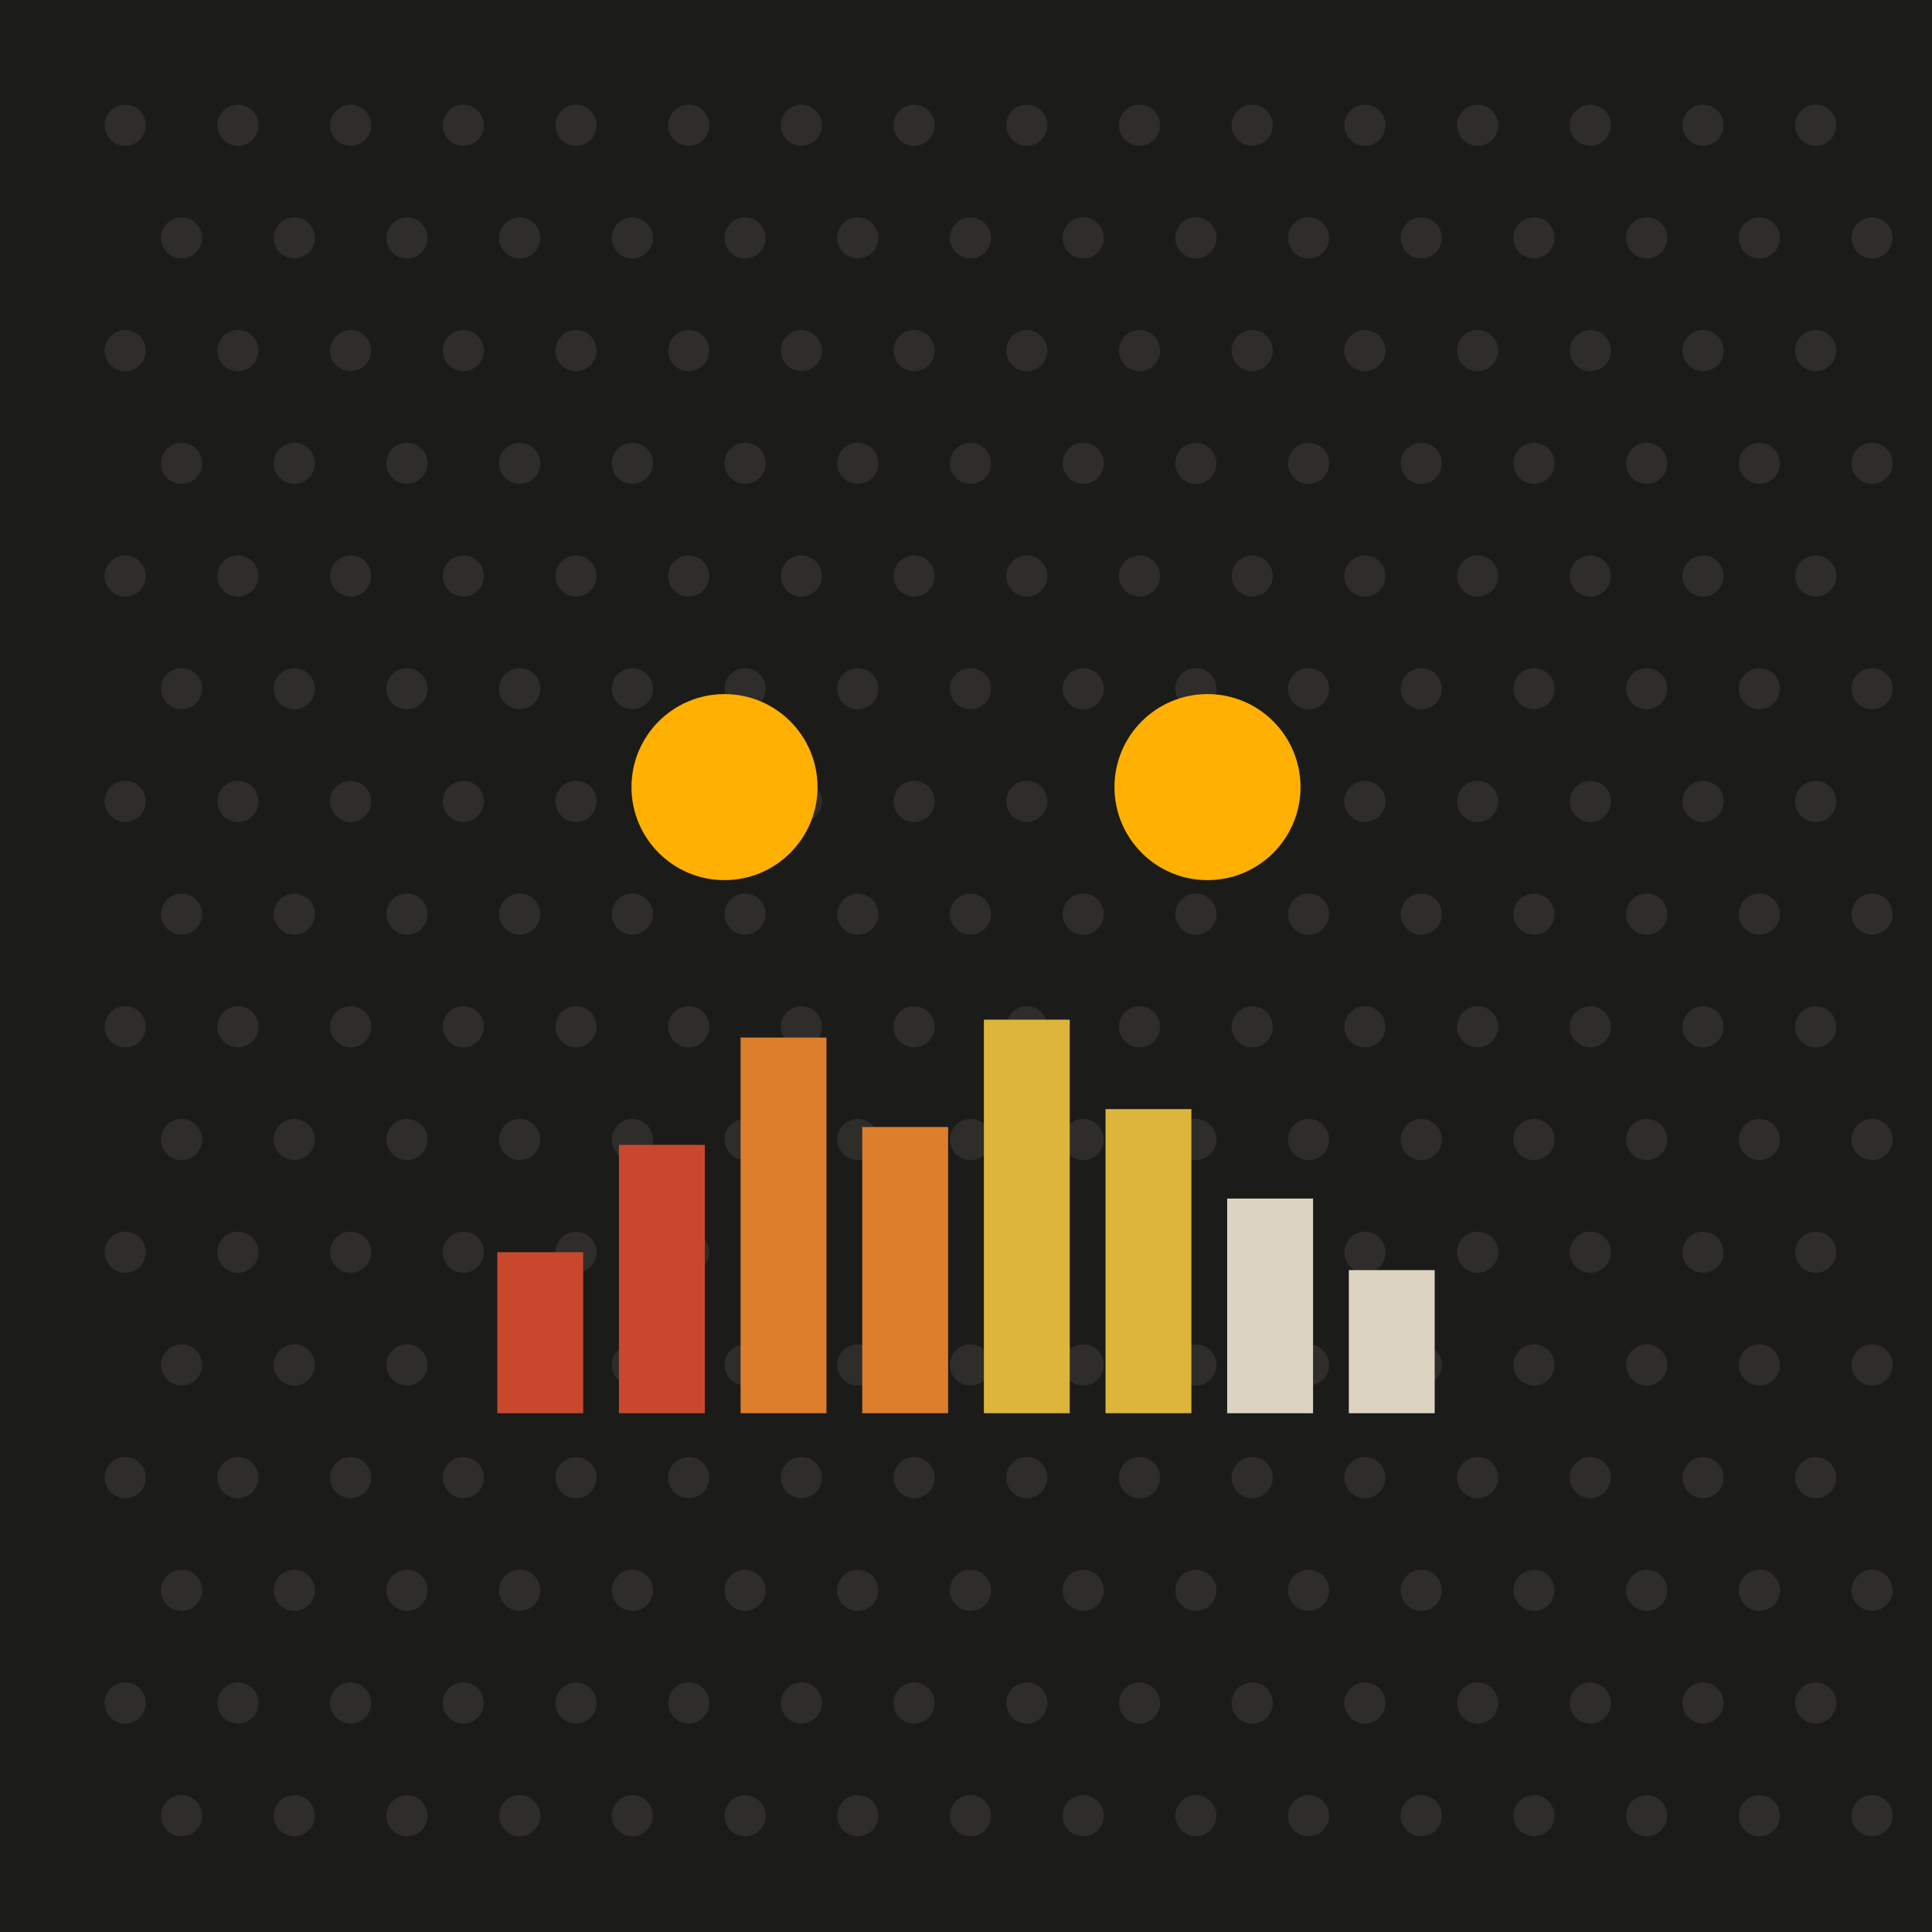
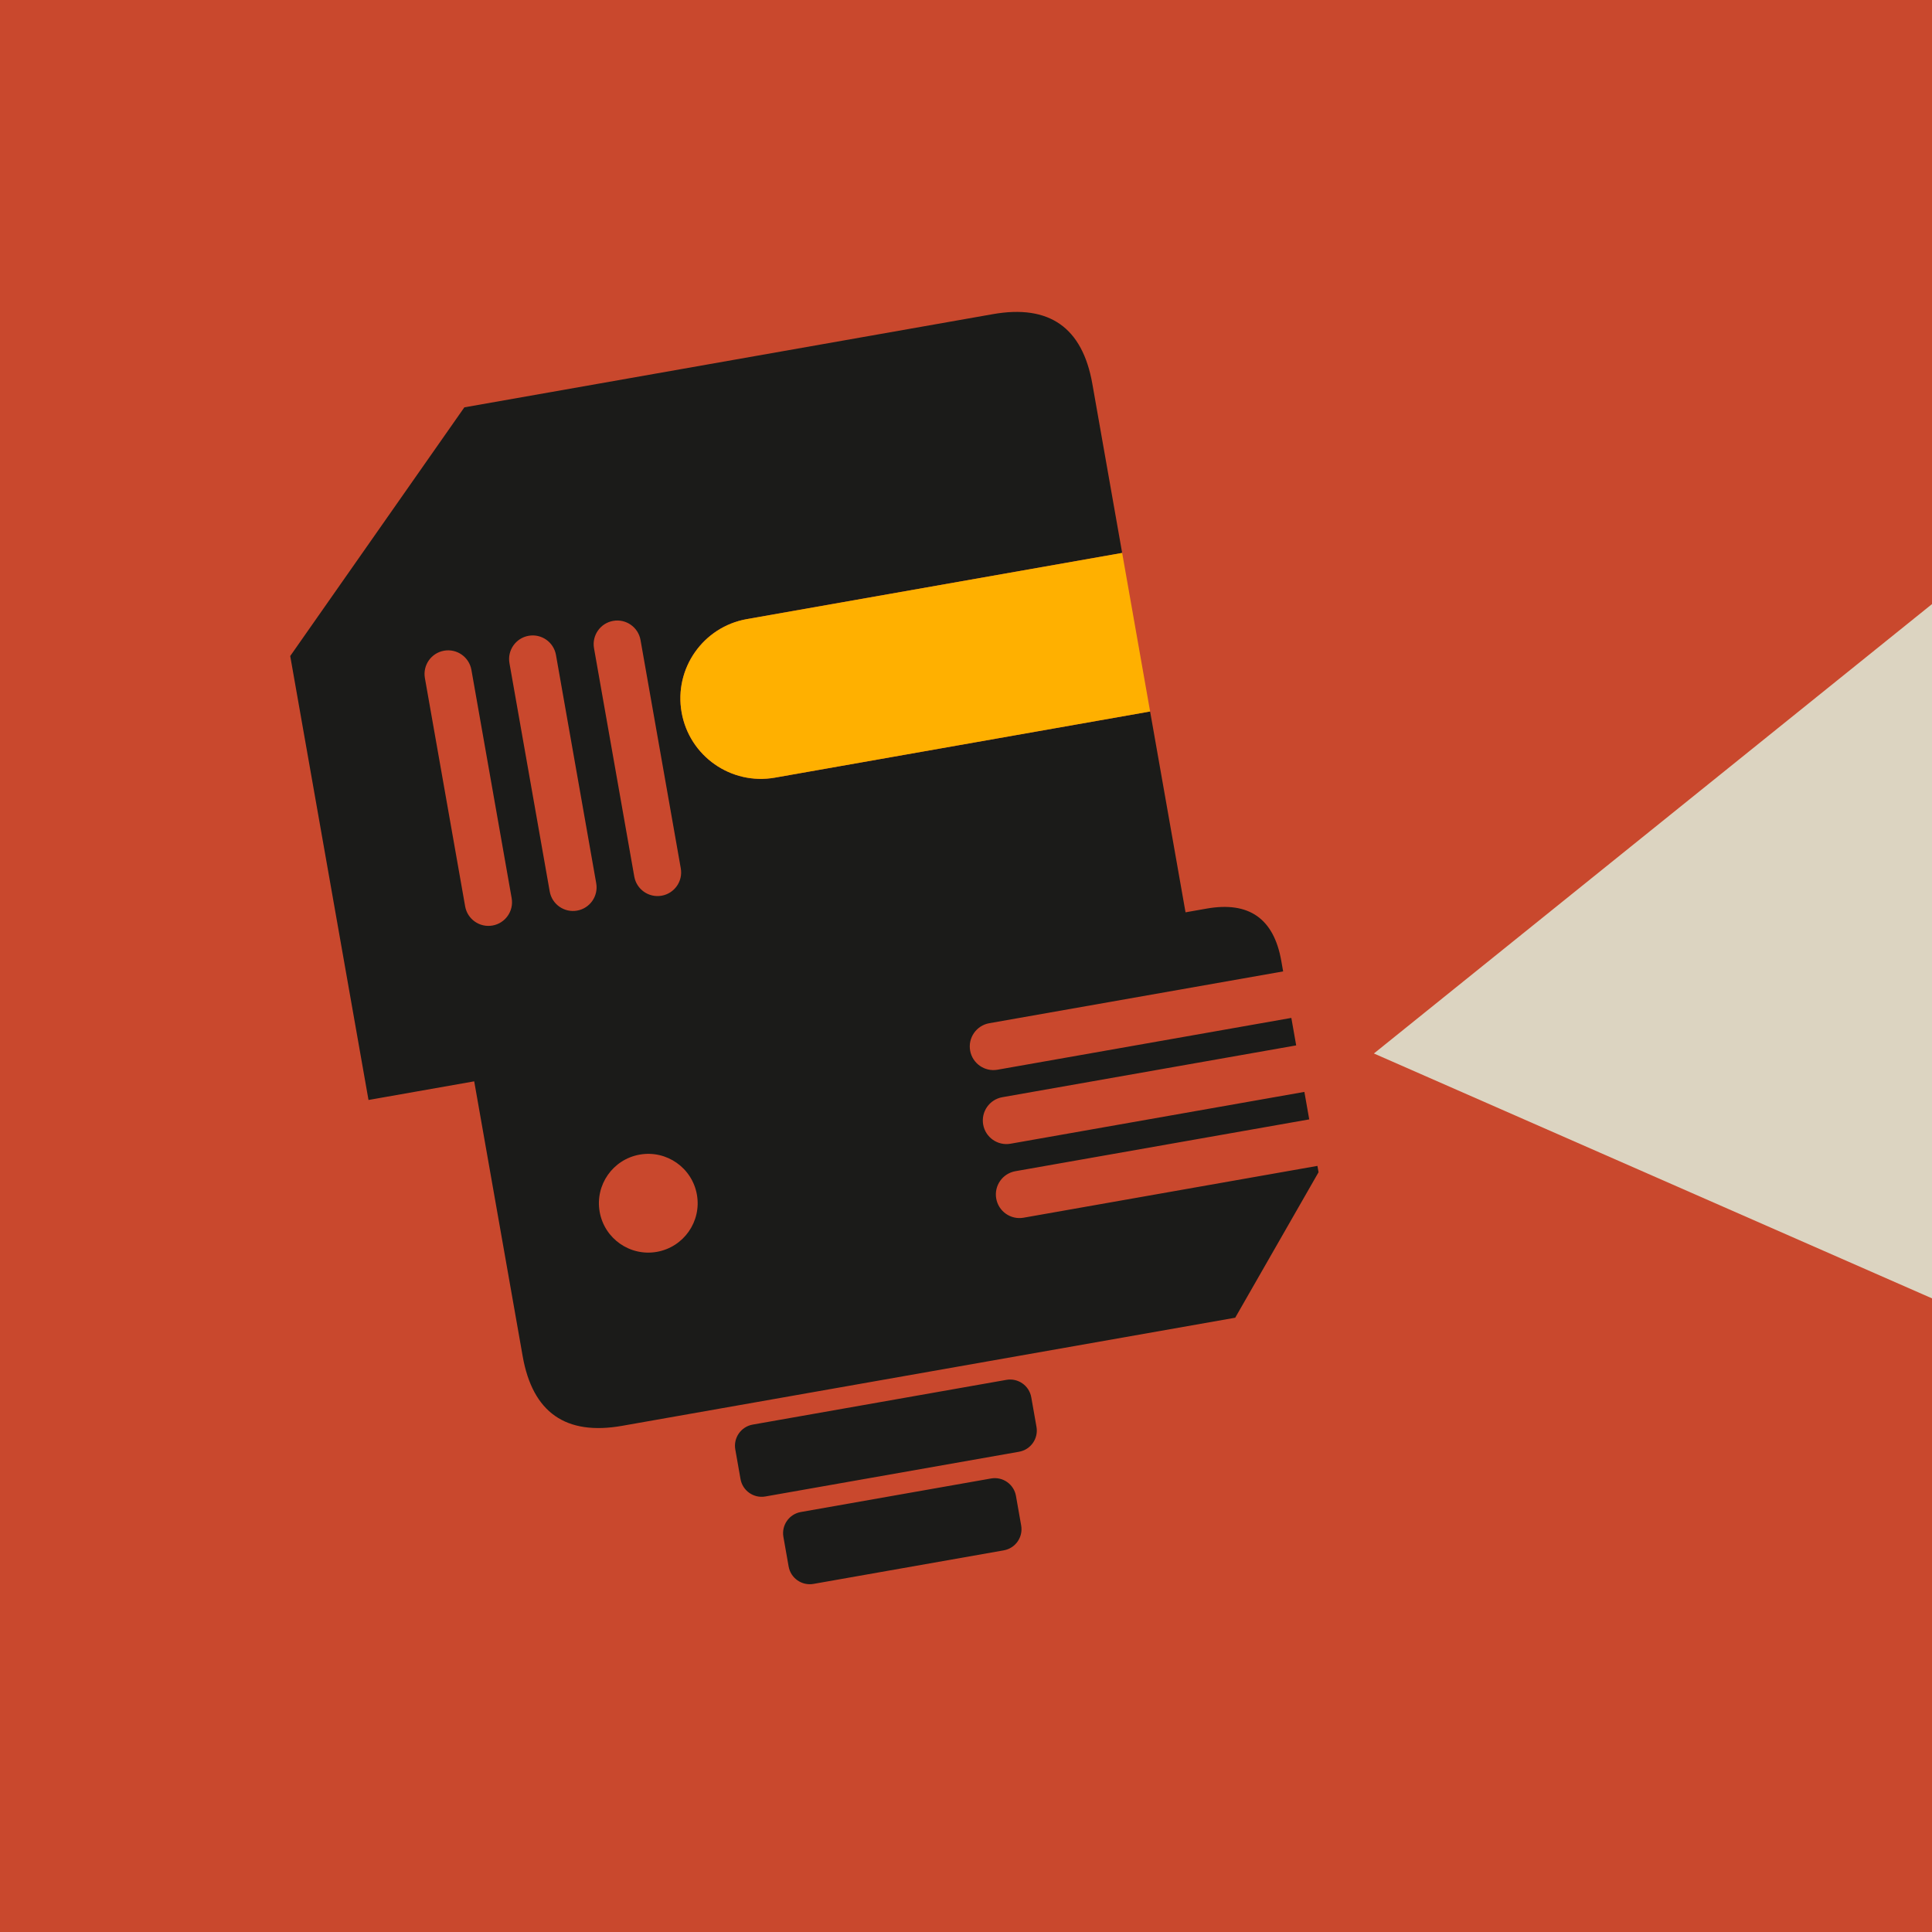
- <svg xmlns="http://www.w3.org/2000/svg" width="512" height="512" viewBox="0 0 108 108">
-   <rect width="108" height="108" rx="0" fill="#1B1B19" />
-   <path fill="#2E2D29" d="M5.85,7.00a1.15,1.15 0 1,0 2.3,0a1.15,1.15 0 1,0 -2.3,0z" />
-   <path fill="#2E2D29" d="M12.15,7.00a1.15,1.15 0 1,0 2.3,0a1.15,1.15 0 1,0 -2.3,0z" />
-   <path fill="#2E2D29" d="M18.45,7.00a1.15,1.15 0 1,0 2.3,0a1.15,1.15 0 1,0 -2.3,0z" />
-   <path fill="#2E2D29" d="M24.75,7.00a1.15,1.15 0 1,0 2.3,0a1.15,1.15 0 1,0 -2.3,0z" />
-   <path fill="#2E2D29" d="M31.05,7.00a1.15,1.15 0 1,0 2.3,0a1.15,1.15 0 1,0 -2.3,0z" />
-   <path fill="#2E2D29" d="M37.35,7.00a1.15,1.15 0 1,0 2.3,0a1.15,1.15 0 1,0 -2.3,0z" />
-   <path fill="#2E2D29" d="M43.65,7.00a1.15,1.15 0 1,0 2.3,0a1.15,1.15 0 1,0 -2.3,0z" />
-   <path fill="#2E2D29" d="M49.95,7.00a1.15,1.15 0 1,0 2.3,0a1.15,1.15 0 1,0 -2.3,0z" />
-   <path fill="#2E2D29" d="M56.25,7.00a1.15,1.15 0 1,0 2.3,0a1.15,1.15 0 1,0 -2.3,0z" />
-   <path fill="#2E2D29" d="M62.55,7.00a1.15,1.15 0 1,0 2.3,0a1.15,1.15 0 1,0 -2.3,0z" />
-   <path fill="#2E2D29" d="M68.85,7.00a1.15,1.15 0 1,0 2.3,0a1.15,1.15 0 1,0 -2.3,0z" />
-   <path fill="#2E2D29" d="M75.15,7.00a1.15,1.15 0 1,0 2.3,0a1.15,1.15 0 1,0 -2.3,0z" />
-   <path fill="#2E2D29" d="M81.45,7.00a1.15,1.15 0 1,0 2.3,0a1.15,1.15 0 1,0 -2.3,0z" />
-   <path fill="#2E2D29" d="M87.75,7.00a1.15,1.15 0 1,0 2.3,0a1.15,1.15 0 1,0 -2.3,0z" />
-   <path fill="#2E2D29" d="M94.05,7.00a1.15,1.15 0 1,0 2.3,0a1.15,1.15 0 1,0 -2.3,0z" />
-   <path fill="#2E2D29" d="M100.35,7.00a1.15,1.15 0 1,0 2.3,0a1.15,1.15 0 1,0 -2.3,0z" />
-   <path fill="#2E2D29" d="M9.00,13.30a1.15,1.15 0 1,0 2.3,0a1.15,1.15 0 1,0 -2.3,0z" />
-   <path fill="#2E2D29" d="M15.30,13.30a1.15,1.15 0 1,0 2.3,0a1.15,1.15 0 1,0 -2.3,0z" />
-   <path fill="#2E2D29" d="M21.60,13.30a1.15,1.15 0 1,0 2.3,0a1.15,1.15 0 1,0 -2.3,0z" />
-   <path fill="#2E2D29" d="M27.90,13.30a1.15,1.15 0 1,0 2.3,0a1.15,1.15 0 1,0 -2.3,0z" />
-   <path fill="#2E2D29" d="M34.20,13.30a1.15,1.15 0 1,0 2.3,0a1.15,1.15 0 1,0 -2.3,0z" />
-   <path fill="#2E2D29" d="M40.50,13.30a1.15,1.15 0 1,0 2.3,0a1.15,1.15 0 1,0 -2.3,0z" />
-   <path fill="#2E2D29" d="M46.80,13.30a1.15,1.15 0 1,0 2.3,0a1.15,1.15 0 1,0 -2.3,0z" />
-   <path fill="#2E2D29" d="M53.10,13.30a1.15,1.15 0 1,0 2.3,0a1.15,1.15 0 1,0 -2.3,0z" />
-   <path fill="#2E2D29" d="M59.40,13.30a1.15,1.15 0 1,0 2.3,0a1.15,1.15 0 1,0 -2.3,0z" />
-   <path fill="#2E2D29" d="M65.70,13.30a1.15,1.15 0 1,0 2.3,0a1.15,1.15 0 1,0 -2.3,0z" />
-   <path fill="#2E2D29" d="M72.00,13.30a1.15,1.15 0 1,0 2.3,0a1.15,1.15 0 1,0 -2.3,0z" />
-   <path fill="#2E2D29" d="M78.30,13.30a1.15,1.15 0 1,0 2.3,0a1.15,1.15 0 1,0 -2.3,0z" />
-   <path fill="#2E2D29" d="M84.60,13.30a1.15,1.15 0 1,0 2.3,0a1.15,1.15 0 1,0 -2.3,0z" />
-   <path fill="#2E2D29" d="M90.90,13.30a1.15,1.15 0 1,0 2.3,0a1.15,1.15 0 1,0 -2.3,0z" />
-   <path fill="#2E2D29" d="M97.20,13.30a1.15,1.15 0 1,0 2.3,0a1.15,1.15 0 1,0 -2.3,0z" />
-   <path fill="#2E2D29" d="M103.50,13.30a1.15,1.15 0 1,0 2.3,0a1.15,1.15 0 1,0 -2.3,0z" />
-   <path fill="#2E2D29" d="M5.85,19.60a1.15,1.15 0 1,0 2.3,0a1.15,1.15 0 1,0 -2.3,0z" />
-   <path fill="#2E2D29" d="M12.15,19.60a1.15,1.15 0 1,0 2.3,0a1.15,1.15 0 1,0 -2.3,0z" />
-   <path fill="#2E2D29" d="M18.45,19.60a1.15,1.15 0 1,0 2.3,0a1.15,1.15 0 1,0 -2.3,0z" />
-   <path fill="#2E2D29" d="M24.75,19.60a1.15,1.15 0 1,0 2.3,0a1.15,1.15 0 1,0 -2.3,0z" />
-   <path fill="#2E2D29" d="M31.05,19.60a1.15,1.15 0 1,0 2.3,0a1.15,1.15 0 1,0 -2.3,0z" />
-   <path fill="#2E2D29" d="M37.35,19.60a1.15,1.15 0 1,0 2.3,0a1.15,1.15 0 1,0 -2.3,0z" />
-   <path fill="#2E2D29" d="M43.65,19.60a1.15,1.15 0 1,0 2.3,0a1.15,1.15 0 1,0 -2.3,0z" />
-   <path fill="#2E2D29" d="M49.95,19.60a1.15,1.15 0 1,0 2.3,0a1.15,1.15 0 1,0 -2.3,0z" />
-   <path fill="#2E2D29" d="M56.25,19.60a1.15,1.15 0 1,0 2.3,0a1.15,1.15 0 1,0 -2.3,0z" />
-   <path fill="#2E2D29" d="M62.55,19.60a1.15,1.15 0 1,0 2.3,0a1.15,1.15 0 1,0 -2.3,0z" />
-   <path fill="#2E2D29" d="M68.85,19.60a1.15,1.15 0 1,0 2.3,0a1.15,1.15 0 1,0 -2.3,0z" />
-   <path fill="#2E2D29" d="M75.15,19.60a1.15,1.15 0 1,0 2.3,0a1.15,1.15 0 1,0 -2.3,0z" />
-   <path fill="#2E2D29" d="M81.45,19.60a1.15,1.15 0 1,0 2.3,0a1.15,1.15 0 1,0 -2.3,0z" />
-   <path fill="#2E2D29" d="M87.75,19.60a1.15,1.15 0 1,0 2.3,0a1.15,1.15 0 1,0 -2.3,0z" />
-   <path fill="#2E2D29" d="M94.05,19.60a1.15,1.15 0 1,0 2.3,0a1.15,1.15 0 1,0 -2.3,0z" />
-   <path fill="#2E2D29" d="M100.35,19.60a1.15,1.15 0 1,0 2.3,0a1.15,1.15 0 1,0 -2.3,0z" />
-   <path fill="#2E2D29" d="M9.00,25.90a1.15,1.15 0 1,0 2.3,0a1.15,1.15 0 1,0 -2.3,0z" />
-   <path fill="#2E2D29" d="M15.30,25.90a1.15,1.15 0 1,0 2.3,0a1.15,1.15 0 1,0 -2.3,0z" />
-   <path fill="#2E2D29" d="M21.60,25.90a1.15,1.15 0 1,0 2.3,0a1.15,1.15 0 1,0 -2.3,0z" />
-   <path fill="#2E2D29" d="M27.90,25.90a1.15,1.15 0 1,0 2.3,0a1.15,1.15 0 1,0 -2.3,0z" />
-   <path fill="#2E2D29" d="M34.20,25.90a1.15,1.15 0 1,0 2.3,0a1.15,1.15 0 1,0 -2.3,0z" />
-   <path fill="#2E2D29" d="M40.50,25.90a1.15,1.15 0 1,0 2.3,0a1.15,1.15 0 1,0 -2.3,0z" />
-   <path fill="#2E2D29" d="M46.80,25.90a1.15,1.15 0 1,0 2.3,0a1.15,1.15 0 1,0 -2.3,0z" />
-   <path fill="#2E2D29" d="M53.10,25.90a1.15,1.15 0 1,0 2.3,0a1.15,1.15 0 1,0 -2.3,0z" />
-   <path fill="#2E2D29" d="M59.40,25.90a1.15,1.15 0 1,0 2.3,0a1.15,1.15 0 1,0 -2.3,0z" />
-   <path fill="#2E2D29" d="M65.70,25.90a1.15,1.15 0 1,0 2.3,0a1.15,1.15 0 1,0 -2.3,0z" />
-   <path fill="#2E2D29" d="M72.00,25.90a1.15,1.15 0 1,0 2.3,0a1.15,1.15 0 1,0 -2.3,0z" />
-   <path fill="#2E2D29" d="M78.30,25.90a1.15,1.15 0 1,0 2.3,0a1.15,1.15 0 1,0 -2.3,0z" />
-   <path fill="#2E2D29" d="M84.60,25.90a1.15,1.15 0 1,0 2.3,0a1.15,1.15 0 1,0 -2.3,0z" />
-   <path fill="#2E2D29" d="M90.90,25.90a1.15,1.15 0 1,0 2.3,0a1.15,1.15 0 1,0 -2.3,0z" />
-   <path fill="#2E2D29" d="M97.20,25.90a1.15,1.15 0 1,0 2.3,0a1.15,1.15 0 1,0 -2.3,0z" />
-   <path fill="#2E2D29" d="M103.50,25.90a1.15,1.15 0 1,0 2.3,0a1.15,1.15 0 1,0 -2.3,0z" />
-   <path fill="#2E2D29" d="M5.85,32.20a1.15,1.15 0 1,0 2.3,0a1.15,1.15 0 1,0 -2.3,0z" />
-   <path fill="#2E2D29" d="M12.15,32.20a1.15,1.15 0 1,0 2.3,0a1.15,1.15 0 1,0 -2.3,0z" />
-   <path fill="#2E2D29" d="M18.45,32.20a1.15,1.15 0 1,0 2.3,0a1.15,1.15 0 1,0 -2.3,0z" />
-   <path fill="#2E2D29" d="M24.75,32.20a1.15,1.15 0 1,0 2.3,0a1.15,1.15 0 1,0 -2.3,0z" />
-   <path fill="#2E2D29" d="M31.05,32.20a1.15,1.15 0 1,0 2.3,0a1.15,1.15 0 1,0 -2.3,0z" />
-   <path fill="#2E2D29" d="M37.35,32.20a1.15,1.15 0 1,0 2.3,0a1.15,1.15 0 1,0 -2.3,0z" />
-   <path fill="#2E2D29" d="M43.65,32.20a1.15,1.15 0 1,0 2.3,0a1.15,1.15 0 1,0 -2.3,0z" />
-   <path fill="#2E2D29" d="M49.95,32.20a1.15,1.15 0 1,0 2.3,0a1.15,1.15 0 1,0 -2.3,0z" />
-   <path fill="#2E2D29" d="M56.25,32.20a1.15,1.15 0 1,0 2.3,0a1.15,1.15 0 1,0 -2.3,0z" />
-   <path fill="#2E2D29" d="M62.55,32.20a1.15,1.15 0 1,0 2.3,0a1.15,1.15 0 1,0 -2.3,0z" />
-   <path fill="#2E2D29" d="M68.85,32.20a1.15,1.15 0 1,0 2.3,0a1.15,1.15 0 1,0 -2.3,0z" />
-   <path fill="#2E2D29" d="M75.15,32.20a1.15,1.15 0 1,0 2.3,0a1.15,1.15 0 1,0 -2.3,0z" />
-   <path fill="#2E2D29" d="M81.45,32.20a1.15,1.15 0 1,0 2.3,0a1.15,1.15 0 1,0 -2.3,0z" />
-   <path fill="#2E2D29" d="M87.75,32.20a1.15,1.15 0 1,0 2.3,0a1.15,1.15 0 1,0 -2.3,0z" />
-   <path fill="#2E2D29" d="M94.05,32.20a1.15,1.15 0 1,0 2.3,0a1.15,1.15 0 1,0 -2.3,0z" />
-   <path fill="#2E2D29" d="M100.35,32.20a1.15,1.15 0 1,0 2.3,0a1.15,1.15 0 1,0 -2.3,0z" />
-   <path fill="#2E2D29" d="M9.00,38.50a1.15,1.15 0 1,0 2.3,0a1.15,1.15 0 1,0 -2.3,0z" />
-   <path fill="#2E2D29" d="M15.30,38.50a1.15,1.15 0 1,0 2.3,0a1.15,1.15 0 1,0 -2.3,0z" />
-   <path fill="#2E2D29" d="M21.60,38.50a1.15,1.15 0 1,0 2.3,0a1.15,1.15 0 1,0 -2.3,0z" />
-   <path fill="#2E2D29" d="M27.90,38.50a1.15,1.15 0 1,0 2.3,0a1.15,1.15 0 1,0 -2.3,0z" />
-   <path fill="#2E2D29" d="M34.20,38.50a1.15,1.15 0 1,0 2.3,0a1.15,1.15 0 1,0 -2.3,0z" />
-   <path fill="#2E2D29" d="M40.50,38.50a1.15,1.15 0 1,0 2.3,0a1.15,1.15 0 1,0 -2.3,0z" />
-   <path fill="#2E2D29" d="M46.80,38.50a1.15,1.15 0 1,0 2.3,0a1.15,1.15 0 1,0 -2.3,0z" />
-   <path fill="#2E2D29" d="M53.10,38.50a1.15,1.15 0 1,0 2.3,0a1.15,1.15 0 1,0 -2.3,0z" />
-   <path fill="#2E2D29" d="M59.40,38.50a1.15,1.15 0 1,0 2.3,0a1.15,1.15 0 1,0 -2.3,0z" />
-   <path fill="#2E2D29" d="M65.70,38.50a1.15,1.15 0 1,0 2.3,0a1.15,1.15 0 1,0 -2.3,0z" />
-   <path fill="#2E2D29" d="M72.00,38.50a1.15,1.15 0 1,0 2.3,0a1.15,1.15 0 1,0 -2.3,0z" />
-   <path fill="#2E2D29" d="M78.30,38.50a1.15,1.15 0 1,0 2.3,0a1.15,1.15 0 1,0 -2.3,0z" />
-   <path fill="#2E2D29" d="M84.60,38.50a1.15,1.15 0 1,0 2.3,0a1.15,1.15 0 1,0 -2.3,0z" />
-   <path fill="#2E2D29" d="M90.90,38.50a1.15,1.15 0 1,0 2.3,0a1.15,1.15 0 1,0 -2.3,0z" />
-   <path fill="#2E2D29" d="M97.20,38.50a1.15,1.15 0 1,0 2.3,0a1.15,1.15 0 1,0 -2.3,0z" />
-   <path fill="#2E2D29" d="M103.50,38.50a1.15,1.15 0 1,0 2.3,0a1.15,1.15 0 1,0 -2.3,0z" />
-   <path fill="#2E2D29" d="M5.85,44.80a1.15,1.15 0 1,0 2.3,0a1.15,1.15 0 1,0 -2.3,0z" />
-   <path fill="#2E2D29" d="M12.15,44.80a1.15,1.15 0 1,0 2.3,0a1.15,1.15 0 1,0 -2.3,0z" />
-   <path fill="#2E2D29" d="M18.45,44.80a1.15,1.15 0 1,0 2.3,0a1.15,1.15 0 1,0 -2.3,0z" />
-   <path fill="#2E2D29" d="M24.75,44.80a1.15,1.15 0 1,0 2.3,0a1.15,1.15 0 1,0 -2.3,0z" />
-   <path fill="#2E2D29" d="M31.05,44.80a1.15,1.15 0 1,0 2.3,0a1.15,1.15 0 1,0 -2.3,0z" />
-   <path fill="#2E2D29" d="M37.35,44.80a1.15,1.15 0 1,0 2.3,0a1.15,1.15 0 1,0 -2.3,0z" />
-   <path fill="#2E2D29" d="M43.65,44.80a1.15,1.15 0 1,0 2.3,0a1.15,1.15 0 1,0 -2.3,0z" />
-   <path fill="#2E2D29" d="M49.95,44.80a1.15,1.15 0 1,0 2.3,0a1.15,1.15 0 1,0 -2.3,0z" />
-   <path fill="#2E2D29" d="M56.25,44.80a1.15,1.15 0 1,0 2.3,0a1.15,1.15 0 1,0 -2.3,0z" />
-   <path fill="#2E2D29" d="M62.55,44.80a1.15,1.15 0 1,0 2.3,0a1.15,1.15 0 1,0 -2.3,0z" />
-   <path fill="#2E2D29" d="M68.85,44.80a1.15,1.15 0 1,0 2.3,0a1.15,1.15 0 1,0 -2.3,0z" />
-   <path fill="#2E2D29" d="M75.15,44.80a1.15,1.15 0 1,0 2.3,0a1.15,1.15 0 1,0 -2.3,0z" />
-   <path fill="#2E2D29" d="M81.45,44.80a1.15,1.15 0 1,0 2.3,0a1.15,1.15 0 1,0 -2.3,0z" />
-   <path fill="#2E2D29" d="M87.75,44.80a1.15,1.15 0 1,0 2.3,0a1.15,1.15 0 1,0 -2.3,0z" />
-   <path fill="#2E2D29" d="M94.05,44.80a1.15,1.15 0 1,0 2.3,0a1.15,1.15 0 1,0 -2.3,0z" />
-   <path fill="#2E2D29" d="M100.35,44.80a1.15,1.15 0 1,0 2.3,0a1.15,1.15 0 1,0 -2.3,0z" />
-   <path fill="#2E2D29" d="M9.00,51.10a1.15,1.15 0 1,0 2.3,0a1.15,1.15 0 1,0 -2.3,0z" />
-   <path fill="#2E2D29" d="M15.30,51.10a1.15,1.15 0 1,0 2.3,0a1.15,1.15 0 1,0 -2.3,0z" />
-   <path fill="#2E2D29" d="M21.60,51.10a1.15,1.15 0 1,0 2.3,0a1.15,1.15 0 1,0 -2.3,0z" />
-   <path fill="#2E2D29" d="M27.90,51.10a1.15,1.15 0 1,0 2.3,0a1.15,1.15 0 1,0 -2.3,0z" />
-   <path fill="#2E2D29" d="M34.20,51.10a1.15,1.15 0 1,0 2.3,0a1.15,1.15 0 1,0 -2.3,0z" />
-   <path fill="#2E2D29" d="M40.50,51.10a1.15,1.15 0 1,0 2.3,0a1.15,1.15 0 1,0 -2.3,0z" />
-   <path fill="#2E2D29" d="M46.80,51.10a1.15,1.15 0 1,0 2.3,0a1.15,1.15 0 1,0 -2.3,0z" />
-   <path fill="#2E2D29" d="M53.10,51.10a1.15,1.15 0 1,0 2.3,0a1.15,1.15 0 1,0 -2.3,0z" />
-   <path fill="#2E2D29" d="M59.40,51.10a1.15,1.15 0 1,0 2.3,0a1.15,1.15 0 1,0 -2.3,0z" />
-   <path fill="#2E2D29" d="M65.70,51.10a1.15,1.15 0 1,0 2.3,0a1.15,1.15 0 1,0 -2.3,0z" />
-   <path fill="#2E2D29" d="M72.00,51.10a1.15,1.15 0 1,0 2.3,0a1.15,1.15 0 1,0 -2.3,0z" />
-   <path fill="#2E2D29" d="M78.30,51.10a1.15,1.15 0 1,0 2.3,0a1.15,1.15 0 1,0 -2.3,0z" />
-   <path fill="#2E2D29" d="M84.60,51.10a1.15,1.15 0 1,0 2.3,0a1.15,1.15 0 1,0 -2.3,0z" />
-   <path fill="#2E2D29" d="M90.90,51.10a1.15,1.15 0 1,0 2.3,0a1.15,1.15 0 1,0 -2.3,0z" />
-   <path fill="#2E2D29" d="M97.20,51.10a1.15,1.15 0 1,0 2.3,0a1.15,1.15 0 1,0 -2.3,0z" />
-   <path fill="#2E2D29" d="M103.50,51.10a1.15,1.15 0 1,0 2.3,0a1.15,1.15 0 1,0 -2.3,0z" />
-   <path fill="#2E2D29" d="M5.85,57.40a1.15,1.15 0 1,0 2.3,0a1.15,1.15 0 1,0 -2.3,0z" />
-   <path fill="#2E2D29" d="M12.15,57.40a1.15,1.15 0 1,0 2.3,0a1.15,1.15 0 1,0 -2.3,0z" />
-   <path fill="#2E2D29" d="M18.45,57.40a1.15,1.15 0 1,0 2.3,0a1.15,1.15 0 1,0 -2.3,0z" />
-   <path fill="#2E2D29" d="M24.75,57.40a1.15,1.15 0 1,0 2.3,0a1.15,1.15 0 1,0 -2.3,0z" />
-   <path fill="#2E2D29" d="M31.05,57.40a1.15,1.15 0 1,0 2.3,0a1.15,1.15 0 1,0 -2.3,0z" />
-   <path fill="#2E2D29" d="M37.35,57.40a1.15,1.15 0 1,0 2.3,0a1.15,1.15 0 1,0 -2.3,0z" />
-   <path fill="#2E2D29" d="M43.65,57.40a1.15,1.15 0 1,0 2.3,0a1.15,1.15 0 1,0 -2.3,0z" />
-   <path fill="#2E2D29" d="M49.95,57.40a1.15,1.15 0 1,0 2.3,0a1.15,1.15 0 1,0 -2.3,0z" />
-   <path fill="#2E2D29" d="M56.25,57.40a1.15,1.15 0 1,0 2.3,0a1.15,1.15 0 1,0 -2.3,0z" />
-   <path fill="#2E2D29" d="M62.55,57.40a1.15,1.15 0 1,0 2.3,0a1.15,1.15 0 1,0 -2.3,0z" />
-   <path fill="#2E2D29" d="M68.85,57.40a1.15,1.15 0 1,0 2.3,0a1.15,1.15 0 1,0 -2.3,0z" />
-   <path fill="#2E2D29" d="M75.15,57.40a1.15,1.15 0 1,0 2.3,0a1.15,1.15 0 1,0 -2.3,0z" />
-   <path fill="#2E2D29" d="M81.45,57.40a1.15,1.15 0 1,0 2.3,0a1.15,1.15 0 1,0 -2.3,0z" />
-   <path fill="#2E2D29" d="M87.75,57.40a1.15,1.15 0 1,0 2.3,0a1.15,1.15 0 1,0 -2.3,0z" />
-   <path fill="#2E2D29" d="M94.05,57.40a1.15,1.15 0 1,0 2.3,0a1.15,1.15 0 1,0 -2.3,0z" />
-   <path fill="#2E2D29" d="M100.35,57.40a1.15,1.15 0 1,0 2.3,0a1.15,1.15 0 1,0 -2.3,0z" />
-   <path fill="#2E2D29" d="M9.00,63.70a1.15,1.15 0 1,0 2.3,0a1.15,1.15 0 1,0 -2.3,0z" />
-   <path fill="#2E2D29" d="M15.30,63.70a1.15,1.15 0 1,0 2.3,0a1.15,1.15 0 1,0 -2.3,0z" />
-   <path fill="#2E2D29" d="M21.60,63.70a1.15,1.15 0 1,0 2.3,0a1.15,1.15 0 1,0 -2.3,0z" />
-   <path fill="#2E2D29" d="M27.90,63.70a1.15,1.15 0 1,0 2.3,0a1.15,1.15 0 1,0 -2.3,0z" />
-   <path fill="#2E2D29" d="M34.20,63.70a1.15,1.15 0 1,0 2.3,0a1.15,1.15 0 1,0 -2.3,0z" />
-   <path fill="#2E2D29" d="M40.50,63.70a1.15,1.15 0 1,0 2.3,0a1.15,1.15 0 1,0 -2.3,0z" />
-   <path fill="#2E2D29" d="M46.80,63.70a1.15,1.15 0 1,0 2.3,0a1.15,1.15 0 1,0 -2.3,0z" />
-   <path fill="#2E2D29" d="M53.10,63.70a1.15,1.15 0 1,0 2.3,0a1.15,1.15 0 1,0 -2.3,0z" />
-   <path fill="#2E2D29" d="M59.40,63.70a1.15,1.15 0 1,0 2.3,0a1.15,1.15 0 1,0 -2.3,0z" />
-   <path fill="#2E2D29" d="M65.70,63.70a1.15,1.15 0 1,0 2.3,0a1.15,1.15 0 1,0 -2.3,0z" />
-   <path fill="#2E2D29" d="M72.00,63.70a1.15,1.15 0 1,0 2.3,0a1.15,1.15 0 1,0 -2.3,0z" />
-   <path fill="#2E2D29" d="M78.30,63.70a1.15,1.15 0 1,0 2.3,0a1.15,1.15 0 1,0 -2.3,0z" />
-   <path fill="#2E2D29" d="M84.60,63.70a1.15,1.15 0 1,0 2.3,0a1.15,1.15 0 1,0 -2.3,0z" />
-   <path fill="#2E2D29" d="M90.90,63.70a1.15,1.15 0 1,0 2.3,0a1.15,1.15 0 1,0 -2.3,0z" />
-   <path fill="#2E2D29" d="M97.20,63.70a1.15,1.15 0 1,0 2.3,0a1.15,1.15 0 1,0 -2.3,0z" />
-   <path fill="#2E2D29" d="M103.50,63.70a1.15,1.15 0 1,0 2.3,0a1.15,1.15 0 1,0 -2.3,0z" />
-   <path fill="#2E2D29" d="M5.85,70.00a1.15,1.15 0 1,0 2.3,0a1.15,1.15 0 1,0 -2.3,0z" />
-   <path fill="#2E2D29" d="M12.15,70.00a1.15,1.15 0 1,0 2.3,0a1.15,1.15 0 1,0 -2.3,0z" />
-   <path fill="#2E2D29" d="M18.45,70.00a1.15,1.15 0 1,0 2.3,0a1.15,1.15 0 1,0 -2.3,0z" />
-   <path fill="#2E2D29" d="M24.75,70.00a1.15,1.15 0 1,0 2.3,0a1.15,1.15 0 1,0 -2.3,0z" />
-   <path fill="#2E2D29" d="M31.05,70.00a1.15,1.15 0 1,0 2.3,0a1.15,1.15 0 1,0 -2.3,0z" />
-   <path fill="#2E2D29" d="M37.35,70.00a1.15,1.15 0 1,0 2.3,0a1.15,1.15 0 1,0 -2.3,0z" />
-   <path fill="#2E2D29" d="M43.65,70.00a1.15,1.15 0 1,0 2.3,0a1.15,1.15 0 1,0 -2.3,0z" />
-   <path fill="#2E2D29" d="M49.95,70.00a1.15,1.15 0 1,0 2.3,0a1.15,1.15 0 1,0 -2.3,0z" />
-   <path fill="#2E2D29" d="M56.25,70.00a1.15,1.15 0 1,0 2.3,0a1.15,1.15 0 1,0 -2.3,0z" />
-   <path fill="#2E2D29" d="M62.55,70.00a1.15,1.15 0 1,0 2.3,0a1.15,1.15 0 1,0 -2.3,0z" />
-   <path fill="#2E2D29" d="M68.85,70.00a1.15,1.15 0 1,0 2.3,0a1.15,1.15 0 1,0 -2.3,0z" />
-   <path fill="#2E2D29" d="M75.15,70.00a1.15,1.15 0 1,0 2.3,0a1.15,1.15 0 1,0 -2.3,0z" />
-   <path fill="#2E2D29" d="M81.45,70.00a1.15,1.15 0 1,0 2.3,0a1.15,1.15 0 1,0 -2.3,0z" />
-   <path fill="#2E2D29" d="M87.75,70.00a1.15,1.15 0 1,0 2.3,0a1.15,1.15 0 1,0 -2.3,0z" />
-   <path fill="#2E2D29" d="M94.05,70.00a1.15,1.15 0 1,0 2.3,0a1.15,1.15 0 1,0 -2.3,0z" />
-   <path fill="#2E2D29" d="M100.35,70.00a1.15,1.15 0 1,0 2.3,0a1.15,1.15 0 1,0 -2.3,0z" />
-   <path fill="#2E2D29" d="M9.00,76.30a1.15,1.15 0 1,0 2.3,0a1.15,1.15 0 1,0 -2.3,0z" />
-   <path fill="#2E2D29" d="M15.30,76.30a1.15,1.15 0 1,0 2.3,0a1.15,1.15 0 1,0 -2.3,0z" />
-   <path fill="#2E2D29" d="M21.60,76.30a1.15,1.15 0 1,0 2.3,0a1.15,1.15 0 1,0 -2.3,0z" />
-   <path fill="#2E2D29" d="M27.90,76.30a1.15,1.15 0 1,0 2.3,0a1.15,1.15 0 1,0 -2.3,0z" />
-   <path fill="#2E2D29" d="M34.20,76.30a1.15,1.15 0 1,0 2.3,0a1.15,1.15 0 1,0 -2.3,0z" />
-   <path fill="#2E2D29" d="M40.50,76.30a1.15,1.15 0 1,0 2.3,0a1.15,1.15 0 1,0 -2.3,0z" />
-   <path fill="#2E2D29" d="M46.80,76.30a1.15,1.15 0 1,0 2.3,0a1.15,1.15 0 1,0 -2.3,0z" />
-   <path fill="#2E2D29" d="M53.10,76.30a1.15,1.15 0 1,0 2.3,0a1.15,1.15 0 1,0 -2.3,0z" />
-   <path fill="#2E2D29" d="M59.40,76.30a1.15,1.15 0 1,0 2.3,0a1.15,1.15 0 1,0 -2.3,0z" />
-   <path fill="#2E2D29" d="M65.70,76.30a1.15,1.15 0 1,0 2.3,0a1.15,1.15 0 1,0 -2.3,0z" />
-   <path fill="#2E2D29" d="M72.00,76.30a1.15,1.15 0 1,0 2.3,0a1.15,1.15 0 1,0 -2.3,0z" />
-   <path fill="#2E2D29" d="M78.30,76.30a1.15,1.15 0 1,0 2.3,0a1.15,1.15 0 1,0 -2.3,0z" />
-   <path fill="#2E2D29" d="M84.60,76.30a1.15,1.15 0 1,0 2.3,0a1.15,1.15 0 1,0 -2.3,0z" />
-   <path fill="#2E2D29" d="M90.90,76.30a1.15,1.15 0 1,0 2.3,0a1.15,1.15 0 1,0 -2.3,0z" />
-   <path fill="#2E2D29" d="M97.20,76.30a1.15,1.15 0 1,0 2.3,0a1.15,1.15 0 1,0 -2.3,0z" />
-   <path fill="#2E2D29" d="M103.50,76.30a1.15,1.15 0 1,0 2.3,0a1.15,1.15 0 1,0 -2.3,0z" />
-   <path fill="#2E2D29" d="M5.85,82.60a1.15,1.15 0 1,0 2.3,0a1.15,1.15 0 1,0 -2.3,0z" />
-   <path fill="#2E2D29" d="M12.15,82.60a1.15,1.15 0 1,0 2.3,0a1.15,1.15 0 1,0 -2.3,0z" />
-   <path fill="#2E2D29" d="M18.45,82.60a1.15,1.15 0 1,0 2.3,0a1.15,1.15 0 1,0 -2.3,0z" />
-   <path fill="#2E2D29" d="M24.75,82.60a1.15,1.15 0 1,0 2.3,0a1.15,1.15 0 1,0 -2.3,0z" />
-   <path fill="#2E2D29" d="M31.05,82.60a1.15,1.15 0 1,0 2.3,0a1.15,1.15 0 1,0 -2.3,0z" />
-   <path fill="#2E2D29" d="M37.35,82.60a1.15,1.15 0 1,0 2.3,0a1.15,1.15 0 1,0 -2.3,0z" />
-   <path fill="#2E2D29" d="M43.65,82.60a1.15,1.15 0 1,0 2.3,0a1.15,1.15 0 1,0 -2.3,0z" />
-   <path fill="#2E2D29" d="M49.95,82.60a1.15,1.15 0 1,0 2.3,0a1.15,1.15 0 1,0 -2.3,0z" />
-   <path fill="#2E2D29" d="M56.25,82.60a1.15,1.15 0 1,0 2.3,0a1.15,1.15 0 1,0 -2.3,0z" />
-   <path fill="#2E2D29" d="M62.55,82.60a1.15,1.15 0 1,0 2.3,0a1.15,1.15 0 1,0 -2.3,0z" />
-   <path fill="#2E2D29" d="M68.85,82.60a1.15,1.15 0 1,0 2.3,0a1.15,1.15 0 1,0 -2.3,0z" />
-   <path fill="#2E2D29" d="M75.15,82.60a1.15,1.15 0 1,0 2.3,0a1.15,1.15 0 1,0 -2.3,0z" />
-   <path fill="#2E2D29" d="M81.45,82.60a1.15,1.15 0 1,0 2.3,0a1.15,1.15 0 1,0 -2.3,0z" />
-   <path fill="#2E2D29" d="M87.75,82.60a1.15,1.15 0 1,0 2.3,0a1.15,1.15 0 1,0 -2.3,0z" />
-   <path fill="#2E2D29" d="M94.05,82.60a1.15,1.15 0 1,0 2.3,0a1.15,1.15 0 1,0 -2.3,0z" />
-   <path fill="#2E2D29" d="M100.35,82.60a1.15,1.15 0 1,0 2.3,0a1.15,1.15 0 1,0 -2.3,0z" />
-   <path fill="#2E2D29" d="M9.00,88.90a1.15,1.15 0 1,0 2.3,0a1.15,1.15 0 1,0 -2.3,0z" />
-   <path fill="#2E2D29" d="M15.30,88.90a1.15,1.15 0 1,0 2.3,0a1.15,1.15 0 1,0 -2.3,0z" />
-   <path fill="#2E2D29" d="M21.60,88.90a1.15,1.15 0 1,0 2.3,0a1.15,1.15 0 1,0 -2.3,0z" />
-   <path fill="#2E2D29" d="M27.90,88.90a1.15,1.15 0 1,0 2.3,0a1.15,1.15 0 1,0 -2.3,0z" />
-   <path fill="#2E2D29" d="M34.20,88.90a1.15,1.15 0 1,0 2.3,0a1.15,1.15 0 1,0 -2.3,0z" />
-   <path fill="#2E2D29" d="M40.50,88.90a1.15,1.15 0 1,0 2.3,0a1.15,1.15 0 1,0 -2.3,0z" />
-   <path fill="#2E2D29" d="M46.80,88.90a1.15,1.15 0 1,0 2.3,0a1.15,1.15 0 1,0 -2.3,0z" />
-   <path fill="#2E2D29" d="M53.10,88.90a1.15,1.15 0 1,0 2.3,0a1.15,1.15 0 1,0 -2.3,0z" />
-   <path fill="#2E2D29" d="M59.40,88.90a1.15,1.15 0 1,0 2.3,0a1.15,1.15 0 1,0 -2.3,0z" />
-   <path fill="#2E2D29" d="M65.70,88.90a1.15,1.15 0 1,0 2.3,0a1.15,1.15 0 1,0 -2.3,0z" />
-   <path fill="#2E2D29" d="M72.00,88.90a1.15,1.15 0 1,0 2.3,0a1.15,1.15 0 1,0 -2.3,0z" />
-   <path fill="#2E2D29" d="M78.30,88.90a1.15,1.15 0 1,0 2.3,0a1.15,1.15 0 1,0 -2.3,0z" />
-   <path fill="#2E2D29" d="M84.60,88.90a1.15,1.15 0 1,0 2.3,0a1.15,1.15 0 1,0 -2.3,0z" />
-   <path fill="#2E2D29" d="M90.90,88.90a1.15,1.15 0 1,0 2.3,0a1.15,1.15 0 1,0 -2.3,0z" />
-   <path fill="#2E2D29" d="M97.20,88.90a1.15,1.15 0 1,0 2.3,0a1.15,1.15 0 1,0 -2.3,0z" />
-   <path fill="#2E2D29" d="M103.50,88.90a1.15,1.15 0 1,0 2.3,0a1.15,1.15 0 1,0 -2.3,0z" />
-   <path fill="#2E2D29" d="M5.85,95.20a1.15,1.15 0 1,0 2.3,0a1.15,1.15 0 1,0 -2.3,0z" />
-   <path fill="#2E2D29" d="M12.15,95.20a1.15,1.15 0 1,0 2.3,0a1.15,1.15 0 1,0 -2.3,0z" />
-   <path fill="#2E2D29" d="M18.45,95.20a1.15,1.15 0 1,0 2.3,0a1.15,1.15 0 1,0 -2.3,0z" />
-   <path fill="#2E2D29" d="M24.75,95.20a1.15,1.15 0 1,0 2.3,0a1.15,1.15 0 1,0 -2.3,0z" />
-   <path fill="#2E2D29" d="M31.05,95.20a1.15,1.15 0 1,0 2.3,0a1.15,1.15 0 1,0 -2.3,0z" />
-   <path fill="#2E2D29" d="M37.35,95.20a1.15,1.15 0 1,0 2.3,0a1.15,1.15 0 1,0 -2.3,0z" />
-   <path fill="#2E2D29" d="M43.65,95.20a1.15,1.15 0 1,0 2.3,0a1.15,1.15 0 1,0 -2.3,0z" />
-   <path fill="#2E2D29" d="M49.95,95.20a1.15,1.15 0 1,0 2.3,0a1.15,1.15 0 1,0 -2.3,0z" />
-   <path fill="#2E2D29" d="M56.25,95.20a1.15,1.15 0 1,0 2.3,0a1.15,1.15 0 1,0 -2.3,0z" />
-   <path fill="#2E2D29" d="M62.55,95.20a1.15,1.15 0 1,0 2.3,0a1.15,1.15 0 1,0 -2.3,0z" />
-   <path fill="#2E2D29" d="M68.85,95.20a1.15,1.15 0 1,0 2.3,0a1.15,1.15 0 1,0 -2.3,0z" />
-   <path fill="#2E2D29" d="M75.15,95.20a1.15,1.15 0 1,0 2.3,0a1.15,1.15 0 1,0 -2.3,0z" />
-   <path fill="#2E2D29" d="M81.45,95.20a1.15,1.15 0 1,0 2.3,0a1.15,1.15 0 1,0 -2.3,0z" />
-   <path fill="#2E2D29" d="M87.75,95.20a1.15,1.15 0 1,0 2.3,0a1.15,1.15 0 1,0 -2.3,0z" />
-   <path fill="#2E2D29" d="M94.05,95.20a1.15,1.15 0 1,0 2.3,0a1.15,1.15 0 1,0 -2.3,0z" />
-   <path fill="#2E2D29" d="M100.35,95.20a1.15,1.15 0 1,0 2.3,0a1.15,1.15 0 1,0 -2.3,0z" />
-   <path fill="#2E2D29" d="M9.00,101.50a1.15,1.15 0 1,0 2.3,0a1.15,1.15 0 1,0 -2.3,0z" />
-   <path fill="#2E2D29" d="M15.30,101.50a1.15,1.15 0 1,0 2.3,0a1.15,1.15 0 1,0 -2.3,0z" />
-   <path fill="#2E2D29" d="M21.60,101.50a1.15,1.15 0 1,0 2.3,0a1.15,1.15 0 1,0 -2.3,0z" />
-   <path fill="#2E2D29" d="M27.90,101.50a1.15,1.15 0 1,0 2.3,0a1.15,1.15 0 1,0 -2.3,0z" />
-   <path fill="#2E2D29" d="M34.20,101.50a1.15,1.15 0 1,0 2.3,0a1.15,1.15 0 1,0 -2.3,0z" />
-   <path fill="#2E2D29" d="M40.50,101.50a1.15,1.15 0 1,0 2.3,0a1.15,1.15 0 1,0 -2.3,0z" />
-   <path fill="#2E2D29" d="M46.80,101.50a1.15,1.15 0 1,0 2.3,0a1.15,1.15 0 1,0 -2.3,0z" />
-   <path fill="#2E2D29" d="M53.10,101.50a1.15,1.15 0 1,0 2.3,0a1.15,1.15 0 1,0 -2.3,0z" />
-   <path fill="#2E2D29" d="M59.40,101.50a1.15,1.15 0 1,0 2.3,0a1.15,1.15 0 1,0 -2.3,0z" />
-   <path fill="#2E2D29" d="M65.70,101.50a1.15,1.15 0 1,0 2.3,0a1.15,1.15 0 1,0 -2.3,0z" />
-   <path fill="#2E2D29" d="M72.00,101.50a1.15,1.15 0 1,0 2.3,0a1.15,1.15 0 1,0 -2.3,0z" />
-   <path fill="#2E2D29" d="M78.30,101.50a1.15,1.15 0 1,0 2.3,0a1.15,1.15 0 1,0 -2.3,0z" />
-   <path fill="#2E2D29" d="M84.60,101.50a1.15,1.15 0 1,0 2.3,0a1.15,1.15 0 1,0 -2.3,0z" />
-   <path fill="#2E2D29" d="M90.90,101.50a1.15,1.15 0 1,0 2.3,0a1.15,1.15 0 1,0 -2.3,0z" />
-   <path fill="#2E2D29" d="M97.20,101.50a1.15,1.15 0 1,0 2.3,0a1.15,1.15 0 1,0 -2.3,0z" />
-   <path fill="#2E2D29" d="M103.50,101.50a1.15,1.15 0 1,0 2.3,0a1.15,1.15 0 1,0 -2.3,0z" />
-   <path fill="#FFB000" d="M35.30,44.00a5.2,5.2 0 1,0 10.4,0a5.2,5.2 0 1,0 -10.4,0z" />
-   <path fill="#FFB000" d="M62.30,44.00a5.2,5.2 0 1,0 10.4,0a5.2,5.2 0 1,0 -10.4,0z" />
-   <path fill="#C9482D" d="M27.80,70.00h4.8v9h-4.8z" />
-   <path fill="#C9482D" d="M34.60,64.00h4.8v15h-4.8z" />
-   <path fill="#DC7E2B" d="M41.40,58.00h4.8v21h-4.8z" />
-   <path fill="#DC7E2B" d="M48.20,63.00h4.8v16h-4.8z" />
-   <path fill="#DCB53A" d="M55.00,57.00h4.8v22h-4.8z" />
-   <path fill="#DCB53A" d="M61.80,62.00h4.8v17h-4.8z" />
-   <path fill="#DCD4C1" d="M68.60,67.00h4.8v12h-4.8z" />
-   <path fill="#DCD4C1" d="M75.40,71.00h4.8v8h-4.8z" />
+ <svg xmlns="http://www.w3.org/2000/svg" width="512" height="512" viewBox="18 18 72 72">
+   <rect width="108" height="108" fill="#C9482D" />
+   <g transform="translate(-4 0.5) translate(52 54) rotate(-10) scale(0.8) translate(-52 -54)">
+     <path fill="#DCD4C1" d="M77.5,62L112,43L112,85Z" />
+     <path fill="#1B1B19" d="M41,25H66Q70,25 70,29V37H52.25A3.75,3.75 0 0,0 52.25,44.5H70V56H31V35ZM36,54H71Q74,54 74,57V57.5H60.1A1.1,1.1 0 0,0 60.1,59.7H74V61H60.1A1.1,1.1 0 0,0 60.1,63.2H74V64.5H60.1A1.1,1.1 0 0,0 60.1,66.7H74V67L69,73H40Q36,73 36,69ZM38.1,36A1.1,1.1 0 0,0 37,37.1V47.9A1.1,1.1 0 0,0 38.1,49H38.1A1.1,1.1 0 0,0 39.2,47.9V37.1A1.1,1.1 0 0,0 38.1,36ZM42.1,36A1.1,1.1 0 0,0 41,37.1V47.9A1.1,1.1 0 0,0 42.1,49H42.1A1.1,1.1 0 0,0 43.2,47.9V37.1A1.1,1.1 0 0,0 42.1,36ZM46.1,36A1.1,1.1 0 0,0 45,37.1V47.9A1.1,1.1 0 0,0 46.1,49H46.1A1.1,1.1 0 0,0 47.2,47.9V37.1A1.1,1.1 0 0,0 46.1,36ZM45.3,63A2.3,2.3 0 1,0 40.7,63A2.3,2.3 0 1,0 45.3,63ZM46,74H58A1,1 0 0,1 59,75V76.4A1,1 0 0,1 58,77.4H46A1,1 0 0,1 45,76.4V75A1,1 0 0,1 46,74ZM47.5,78.4H56.5A1,1 0 0,1 57.5,79.4V80.8A1,1 0 0,1 56.5,81.8H47.5A1,1 0 0,1 46.5,80.8V79.4A1,1 0 0,1 47.5,78.4Z" />
+     <path fill="#FFB000" d="M70,37H52.25A3.75,3.75 0 0,0 52.25,44.5H70Z" />
+   </g>
</svg>
